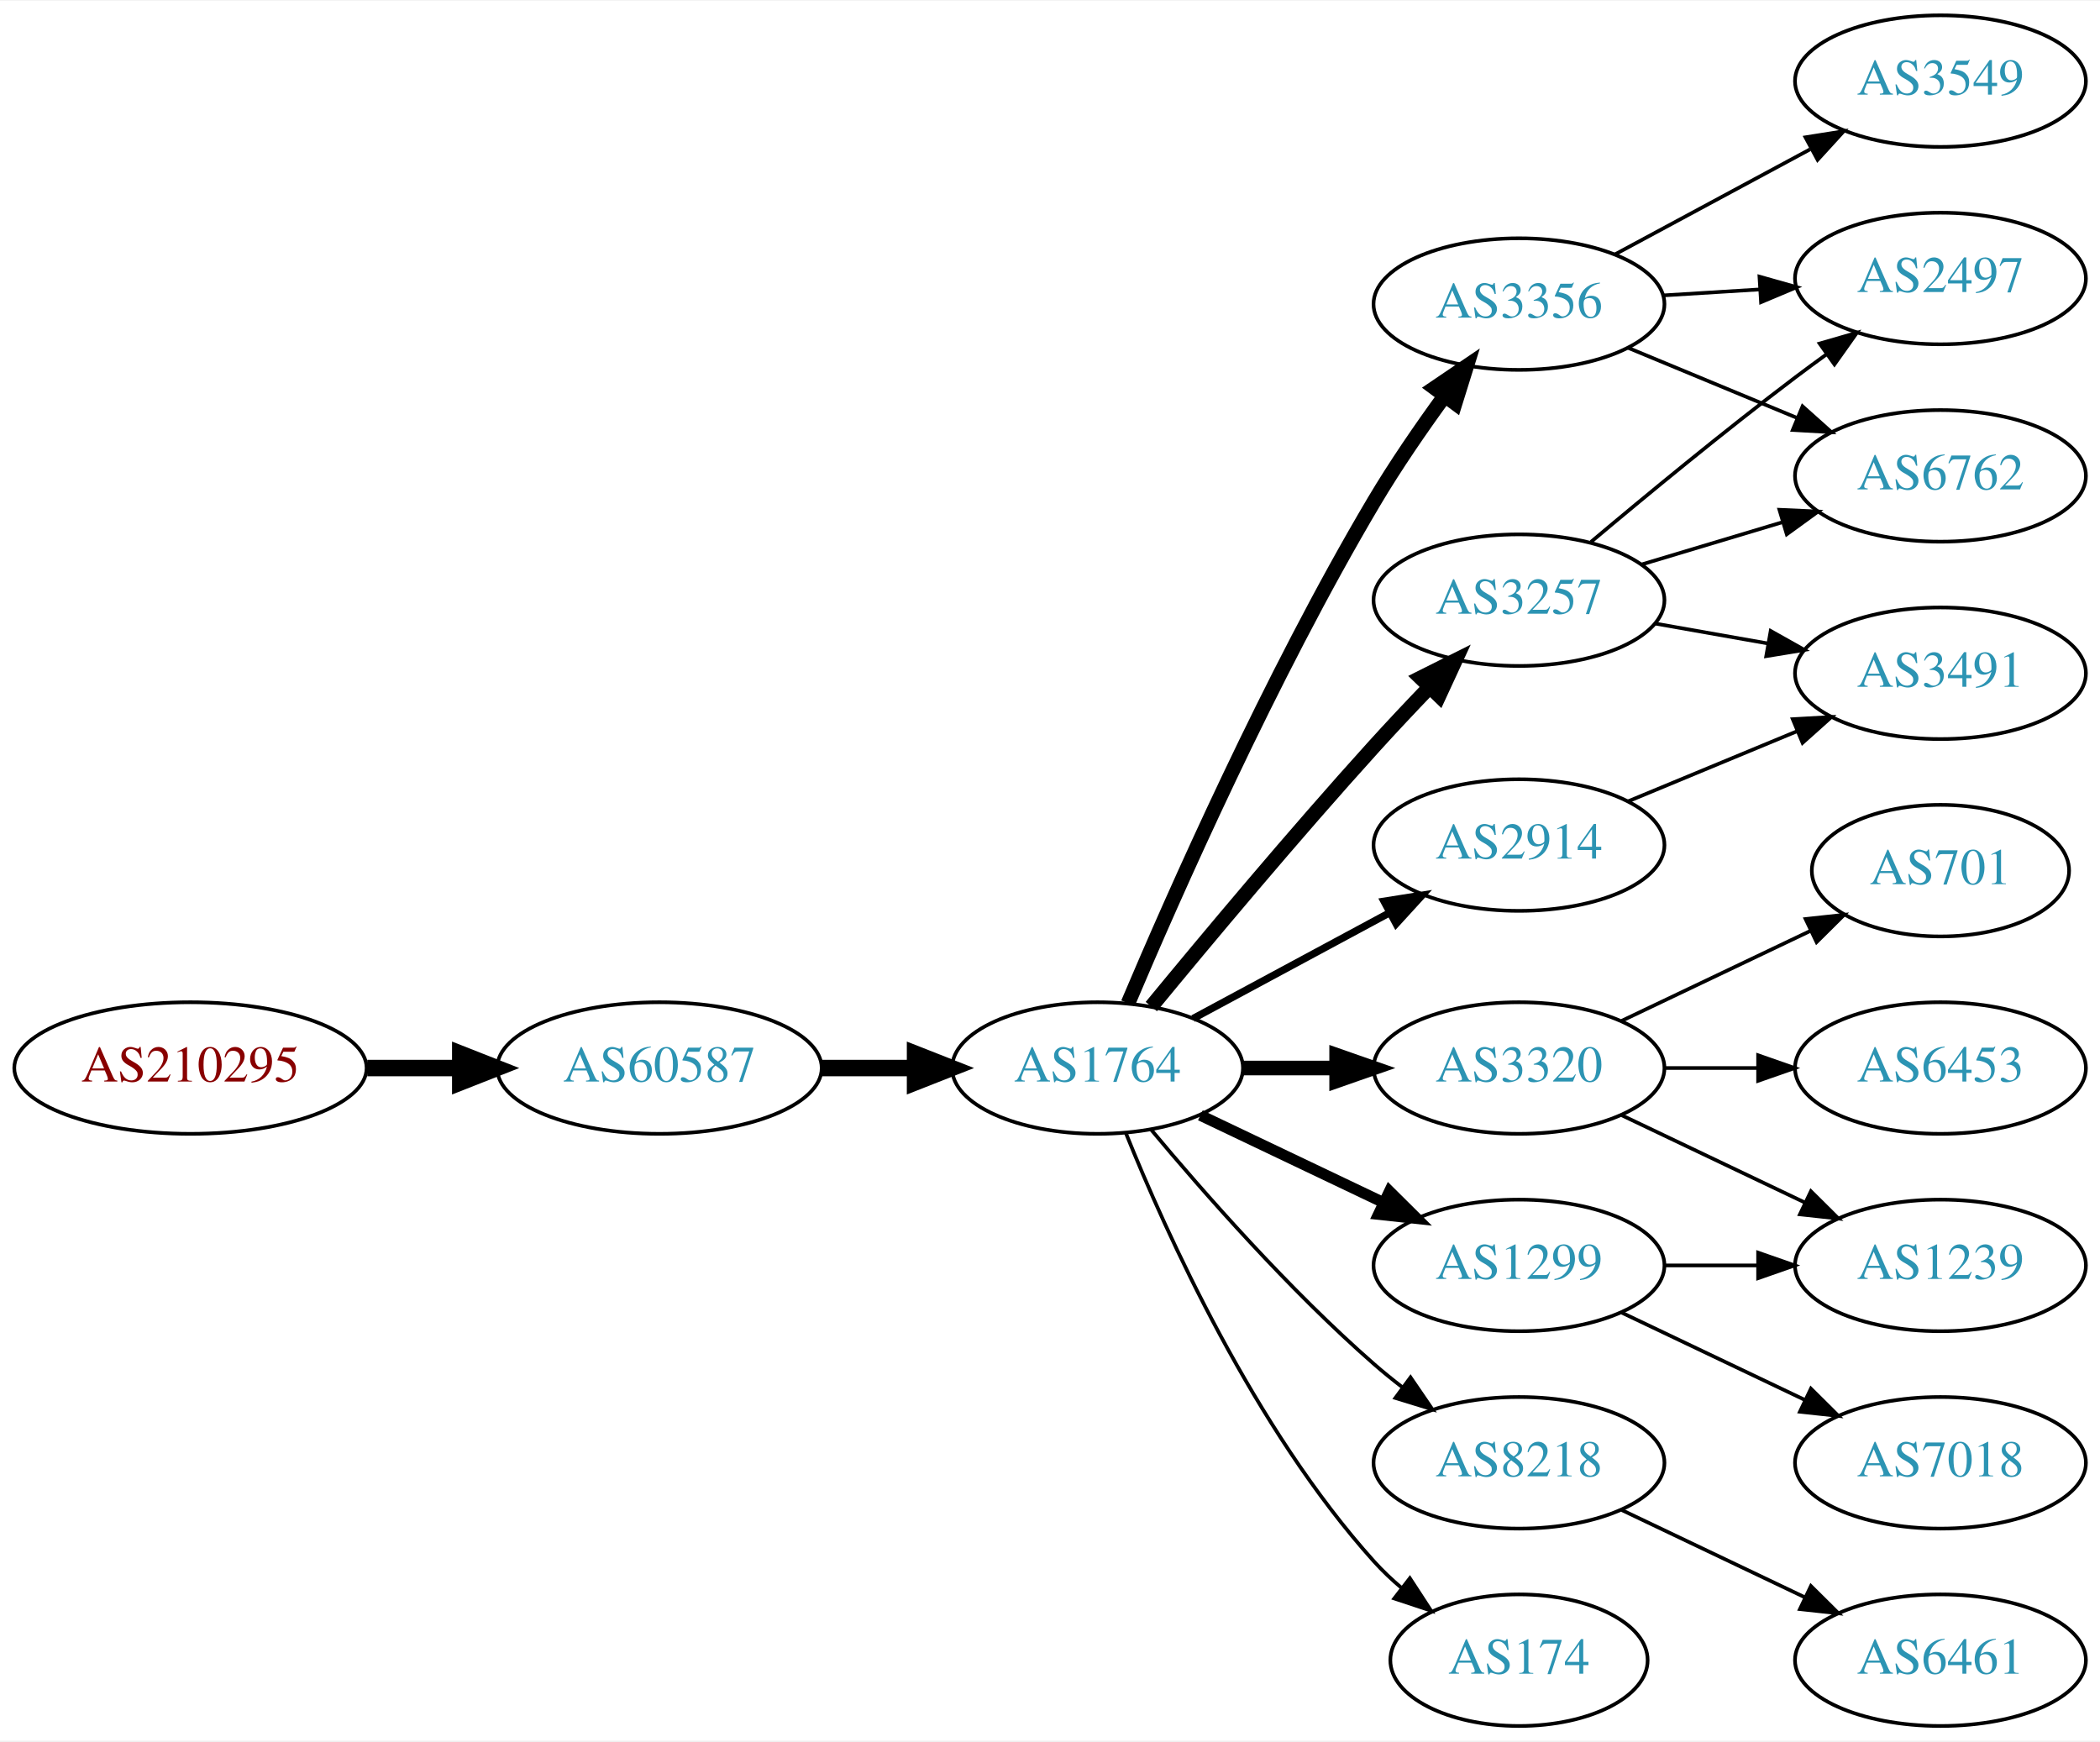
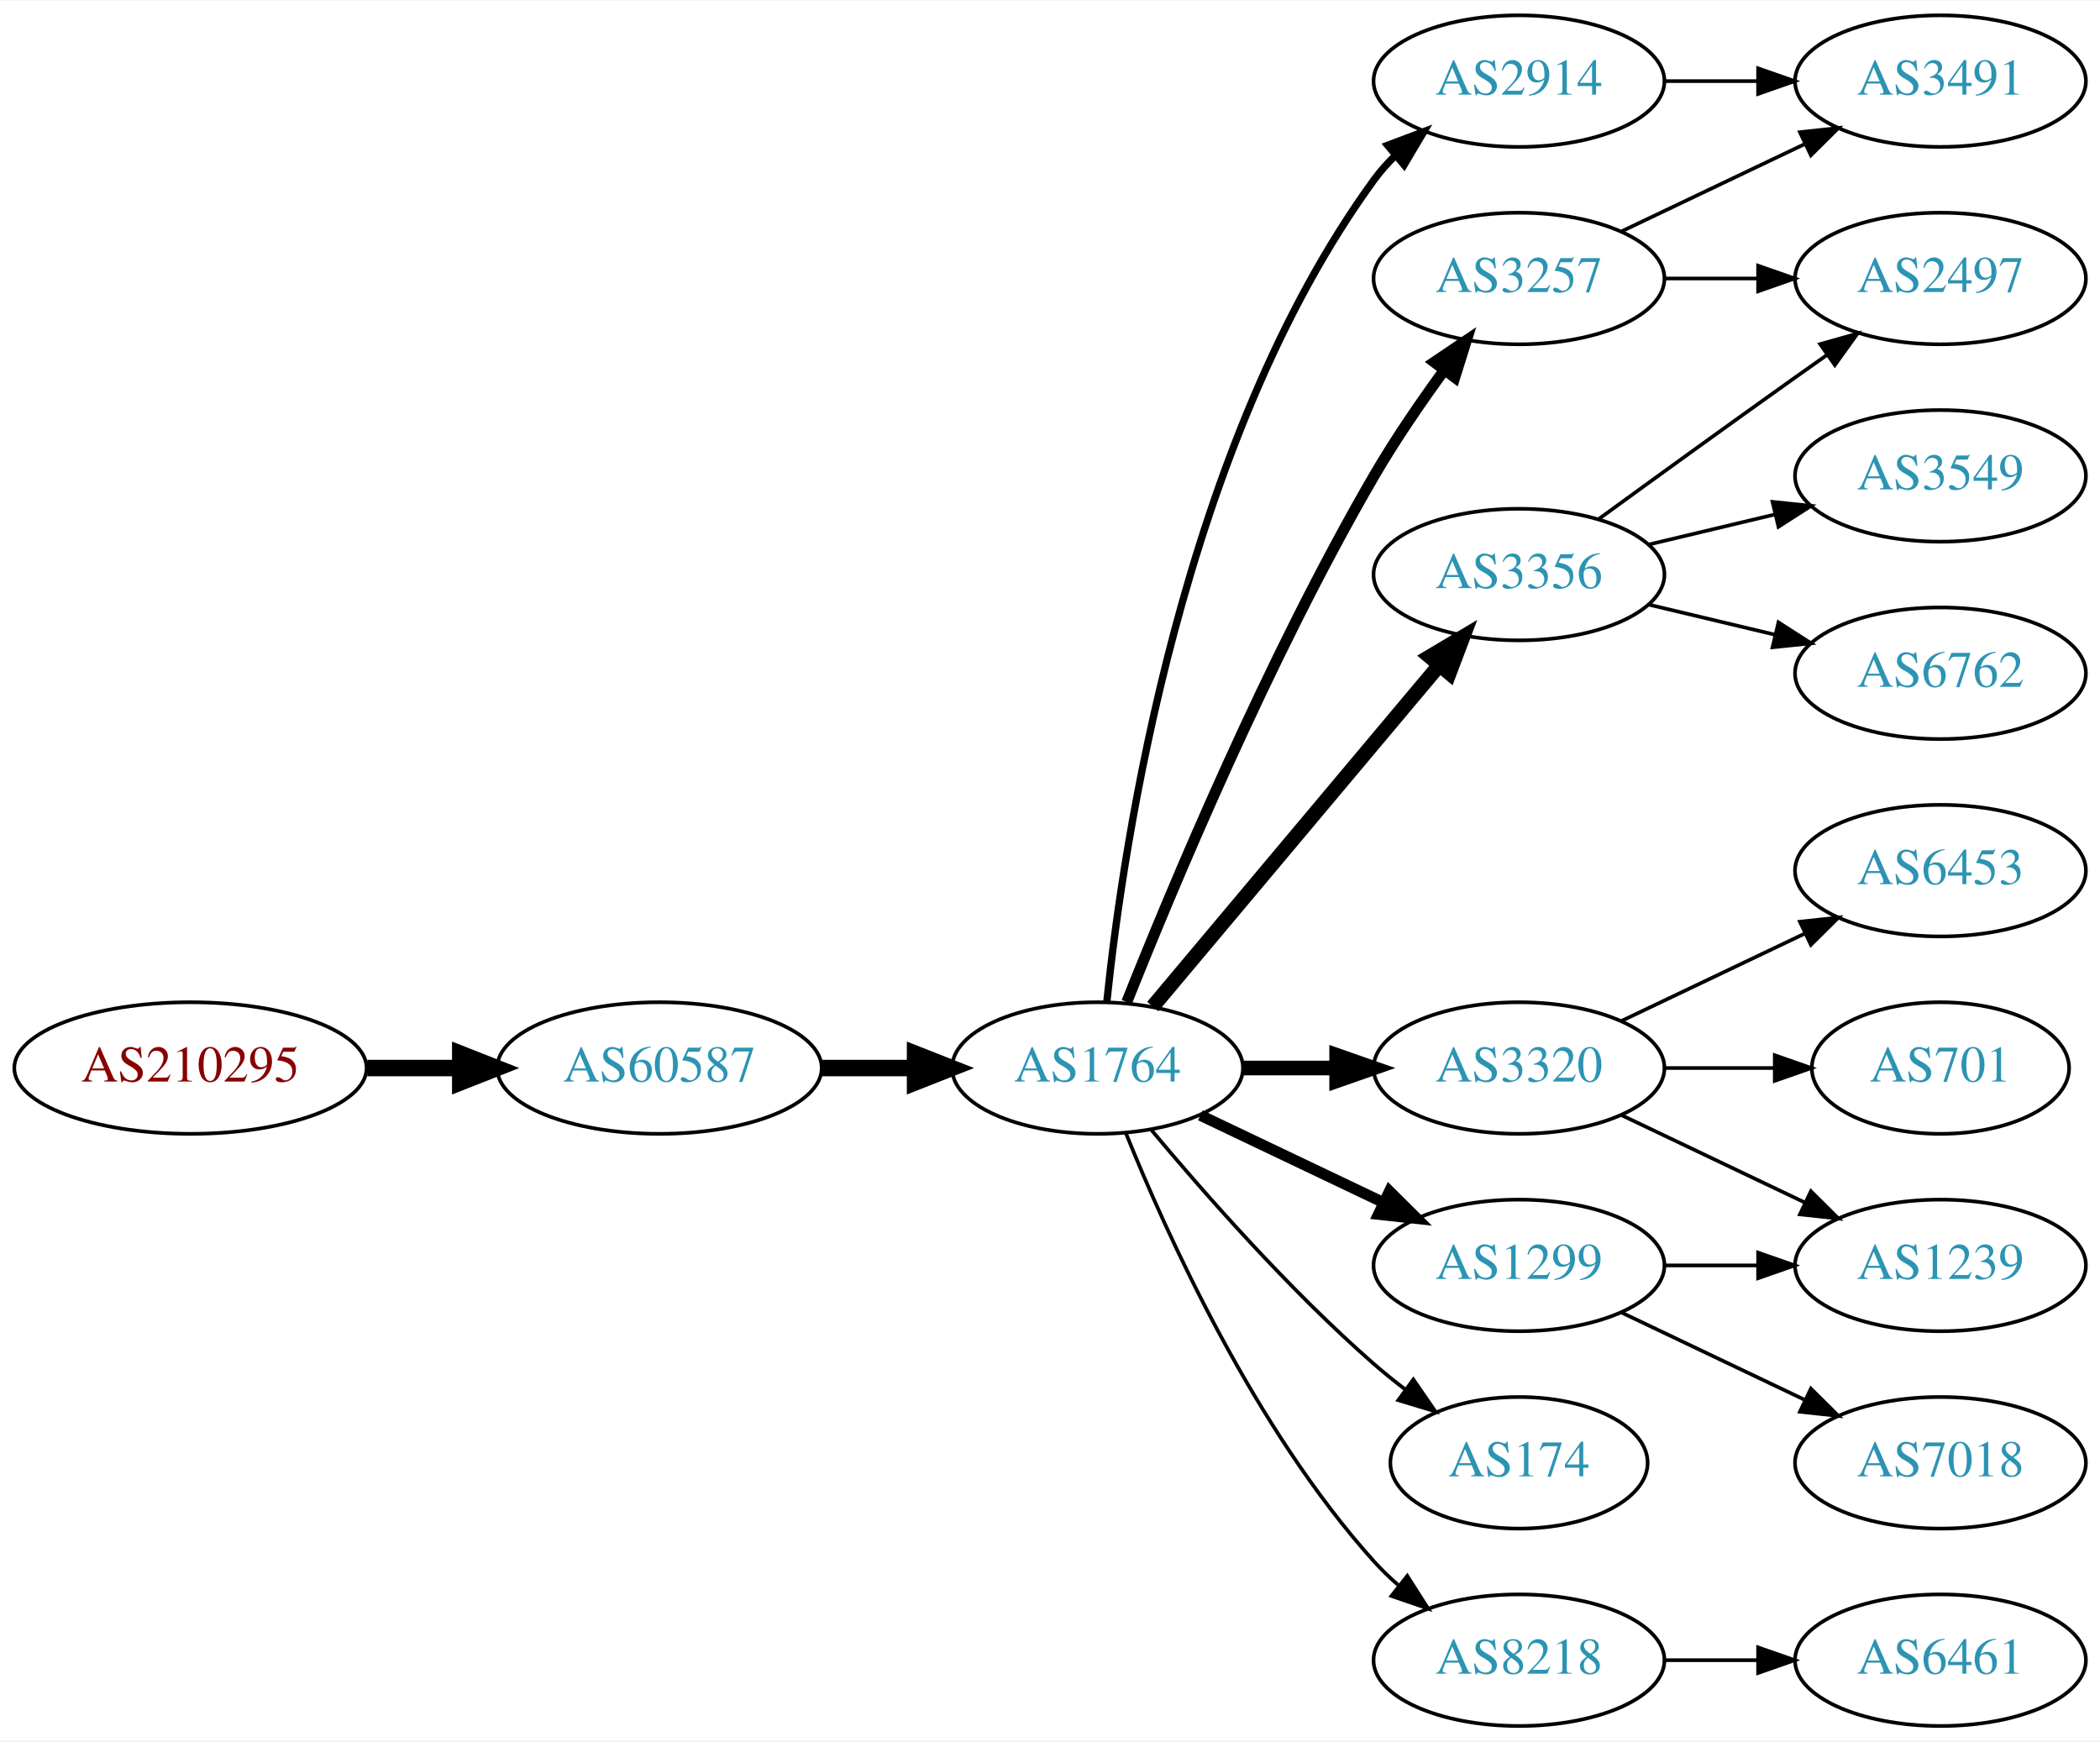
<svg xmlns="http://www.w3.org/2000/svg" xmlns:xlink="http://www.w3.org/1999/xlink" width="574pt" height="476pt" viewBox="0.00 0.00 574.46 476.00">
  <g id="graph0" class="graph" transform="scale(1 1) rotate(0) translate(4 472)">
    <polygon fill="white" stroke="none" points="-4,4 -4,-472 570.463,-472 570.463,4 -4,4" />
    <g id="node1" class="node">
      <g id="a_node1">
        <a xlink:href="/asn/210295" xlink:title="AS210295 ~ Helmut Matlschweiger [AT]">
          <ellipse fill="#ffffff" stroke="black" cx="48.096" cy="-180" rx="48.192" ry="18" />
          <text text-anchor="middle" x="48.096" y="-176.3" font-family="Times,serif" font-size="14.00" fill="#880000">AS210295</text>
        </a>
      </g>
    </g>
    <g id="node2" class="node">
      <g id="a_node2">
        <a xlink:href="/asn/60587" xlink:title="AS60587 ~ XINON GmbH [AT]">
          <ellipse fill="#ffffff" stroke="black" cx="176.388" cy="-180" rx="44.393" ry="18" />
          <text text-anchor="middle" x="176.388" y="-176.3" font-family="Times,serif" font-size="14.00" fill="#2c94b3">AS60587</text>
        </a>
      </g>
    </g>
    <g id="edge1" class="edge">
      <path fill="none" stroke="black" stroke-width="4.5" d="M96.481,-180C104.742,-180 113.386,-180 121.799,-180" />
      <polygon fill="black" stroke="black" stroke-width="4.5" points="121.904,-183.938 131.904,-180 121.904,-176.063 121.904,-183.938" />
    </g>
    <g id="node3" class="node">
      <g id="a_node3">
        <a xlink:href="/asn/1764" xlink:title="AS1764 ~ NEXTLAYER-AS [AT]">
          <ellipse fill="#ffffff" stroke="black" cx="296.23" cy="-180" rx="39.794" ry="18" />
          <text text-anchor="middle" x="296.23" y="-176.3" font-family="Times,serif" font-size="14.00" fill="#2c94b3">AS1764</text>
        </a>
      </g>
    </g>
    <g id="edge2" class="edge">
      <path fill="none" stroke="black" stroke-width="4.5" d="M220.599,-180C228.911,-180 237.674,-180 246.156,-180" />
      <polygon fill="black" stroke="black" stroke-width="4.5" points="246.315,-183.938 256.315,-180 246.315,-176.063 246.315,-183.938" />
    </g>
    <g id="node4" class="node">
      <g id="a_node4">
-         <a xlink:href="/asn/3257" xlink:title="AS3257 ~ GTT [DE]">
-           <ellipse fill="#ffffff" stroke="black" cx="411.523" cy="-308" rx="39.794" ry="18" />
-           <text text-anchor="middle" x="411.523" y="-304.3" font-family="Times,serif" font-size="14.00" fill="#2c94b3">AS3257</text>
+         <a xlink:href="/asn/3356" xlink:title="AS3356 ~ Level 3 Parent, LLC [US]">
+           <ellipse fill="#ffffff" stroke="black" cx="411.523" cy="-315" rx="39.794" ry="18" />
+           <text text-anchor="middle" x="411.523" y="-311.3" font-family="Times,serif" font-size="14.00" fill="#2c94b3">AS3356</text>
        </a>
      </g>
    </g>
    <g id="edge3" class="edge">
-       <path fill="none" stroke="black" stroke-width="4" d="M310.949,-196.819C325.689,-214.736 349.958,-243.794 371.877,-268 376.667,-273.29 381.912,-278.86 386.951,-284.106" />
-       <polygon fill="black" stroke="black" stroke-width="4" points="384.635,-286.746 394.107,-291.492 389.662,-281.875 384.635,-286.746" />
+       <path fill="none" stroke="black" stroke-width="4" d="M311.35,-196.825C331.024,-220.269 366.828,-262.934 389.607,-290.076" />
+       <polygon fill="black" stroke="black" stroke-width="4" points="387.116,-292.553 396.226,-297.963 392.478,-288.053 387.116,-292.553" />
    </g>
    <g id="node5" class="node">
      <g id="a_node5">
-         <a xlink:href="/asn/3356" xlink:title="AS3356 ~ Level 3 Parent, LLC [US]">
-           <ellipse fill="#ffffff" stroke="black" cx="411.523" cy="-389" rx="39.794" ry="18" />
-           <text text-anchor="middle" x="411.523" y="-385.3" font-family="Times,serif" font-size="14.00" fill="#2c94b3">AS3356</text>
-         </a>
-       </g>
-     </g>
-     <g id="edge4" class="edge">
-       <path fill="none" stroke="black" stroke-width="4" d="M304.568,-197.71C316.982,-227.041 343.553,-287.208 371.877,-335 377.667,-344.77 384.724,-355.018 391.215,-363.929" />
-       <polygon fill="black" stroke="black" stroke-width="4" points="388.436,-366.057 397.206,-372.003 394.058,-361.886 388.436,-366.057" />
-     </g>
-     <g id="node6" class="node">
-       <g id="a_node6">
        <a xlink:href="/asn/1299" xlink:title="AS1299 ~ Telia Carrier [EU]">
          <ellipse fill="#ffffff" stroke="black" cx="411.523" cy="-126" rx="39.794" ry="18" />
          <text text-anchor="middle" x="411.523" y="-122.3" font-family="Times,serif" font-size="14.00" fill="#2c94b3">AS1299</text>
        </a>
      </g>
    </g>
-     <g id="edge5" class="edge">
+     <g id="edge4" class="edge">
      <path fill="none" stroke="black" stroke-width="3" d="M324.367,-167.066C339.361,-159.919 358.182,-150.948 374.405,-143.215" />
      <polygon fill="black" stroke="black" stroke-width="3" points="376.087,-146.291 383.608,-138.829 373.075,-139.972 376.087,-146.291" />
    </g>
-     <g id="node7" class="node">
-       <g id="a_node7">
-         <a xlink:href="/asn/8218" xlink:title="AS8218 ~ legacy Neotelecoms [FR]">
-           <ellipse fill="#ffffff" stroke="black" cx="411.523" cy="-72" rx="39.794" ry="18" />
-           <text text-anchor="middle" x="411.523" y="-68.3" font-family="Times,serif" font-size="14.00" fill="#2c94b3">AS8218</text>
-         </a>
-       </g>
-     </g>
-     <g id="edge6" class="edge">
-       <path fill="none" stroke="black" d="M310.86,-163.183C325.143,-146.071 348.689,-119.255 371.877,-99 374.342,-96.846 376.981,-94.706 379.678,-92.628" />
-       <polygon fill="black" stroke="black" points="381.851,-95.375 387.832,-86.63 377.703,-89.736 381.851,-95.375" />
-     </g>
-     <g id="node8" class="node">
-       <g id="a_node8">
+     <g id="node6" class="node">
+       <g id="a_node6">
        <a xlink:href="/asn/3320" xlink:title="AS3320 ~ DTAG [DE]">
          <ellipse fill="#ffffff" stroke="black" cx="411.523" cy="-180" rx="39.794" ry="18" />
          <text text-anchor="middle" x="411.523" y="-176.3" font-family="Times,serif" font-size="14.00" fill="#2c94b3">AS3320</text>
        </a>
      </g>
    </g>
-     <g id="edge7" class="edge">
+     <g id="edge5" class="edge">
      <path fill="none" stroke="black" stroke-width="4" d="M335.902,-180C344.105,-180 352.869,-180 361.401,-180" />
      <polygon fill="black" stroke="black" stroke-width="4" points="361.641,-183.5 371.641,-180 361.641,-176.5 361.641,-183.5" />
    </g>
+     <g id="node7" class="node">
+       <g id="a_node7">
+         <a xlink:href="/asn/2914" xlink:title="AS2914 ~ NTT America, Inc. [US]">
+           <ellipse fill="#ffffff" stroke="black" cx="411.523" cy="-450" rx="39.794" ry="18" />
+           <text text-anchor="middle" x="411.523" y="-446.3" font-family="Times,serif" font-size="14.00" fill="#2c94b3">AS2914</text>
+         </a>
+       </g>
+     </g>
+     <g id="edge6" class="edge">
+       <path fill="none" stroke="black" stroke-width="2" d="M298.787,-198.256C303.258,-241.303 319.39,-350.94 371.877,-423 373.593,-425.357 375.581,-427.581 377.73,-429.663" />
+       <polygon fill="black" stroke="black" stroke-width="2" points="375.593,-432.439 385.504,-436.183 380.092,-427.075 375.593,-432.439" />
+     </g>
+     <g id="node8" class="node">
+       <g id="a_node8">
+         <a xlink:href="/asn/174" xlink:title="AS174 ~ Cogent Communications [US]">
+           <ellipse fill="#ffffff" stroke="black" cx="411.523" cy="-72" rx="35.194" ry="18" />
+           <text text-anchor="middle" x="411.523" y="-68.3" font-family="Times,serif" font-size="14.00" fill="#2c94b3">AS174</text>
+         </a>
+       </g>
+     </g>
+     <g id="edge7" class="edge">
+       <path fill="none" stroke="black" d="M310.86,-163.183C325.143,-146.071 348.689,-119.255 371.877,-99 374.546,-96.668 377.419,-94.352 380.35,-92.114" />
+       <polygon fill="black" stroke="black" points="382.627,-94.784 388.641,-86.061 378.5,-89.13 382.627,-94.784" />
+     </g>
    <g id="node9" class="node">
      <g id="a_node9">
-         <a xlink:href="/asn/2914" xlink:title="AS2914 ~ NTT America, Inc. [US]">
-           <ellipse fill="#ffffff" stroke="black" cx="411.523" cy="-241" rx="39.794" ry="18" />
-           <text text-anchor="middle" x="411.523" y="-237.3" font-family="Times,serif" font-size="14.00" fill="#2c94b3">AS2914</text>
+         <a xlink:href="/asn/3257" xlink:title="AS3257 ~ GTT [DE]">
+           <ellipse fill="#ffffff" stroke="black" cx="411.523" cy="-396" rx="39.794" ry="18" />
+           <text text-anchor="middle" x="411.523" y="-392.3" font-family="Times,serif" font-size="14.00" fill="#2c94b3">AS3257</text>
        </a>
      </g>
    </g>
    <g id="edge8" class="edge">
-       <path fill="none" stroke="black" stroke-width="2" d="M322.373,-193.538C338.105,-202.008 358.588,-213.037 375.85,-222.331" />
-       <polygon fill="black" stroke="black" stroke-width="2" points="374.594,-225.63 385.058,-227.289 377.913,-219.467 374.594,-225.63" />
+       <path fill="none" stroke="black" stroke-width="3" d="M304.234,-198.051C316.36,-228.57 342.778,-291.933 371.877,-342 377.584,-351.819 384.621,-362.078 391.121,-370.984" />
+       <polygon fill="black" stroke="black" stroke-width="3" points="388.346,-373.119 397.126,-379.05 393.961,-368.938 388.346,-373.119" />
    </g>
    <g id="node10" class="node">
      <g id="a_node10">
-         <a xlink:href="/asn/174" xlink:title="AS174 ~ Cogent Communications [US]">
-           <ellipse fill="#ffffff" stroke="black" cx="411.523" cy="-18" rx="35.194" ry="18" />
-           <text text-anchor="middle" x="411.523" y="-14.3" font-family="Times,serif" font-size="14.00" fill="#2c94b3">AS174</text>
+         <a xlink:href="/asn/8218" xlink:title="AS8218 ~ legacy Neotelecoms [FR]">
+           <ellipse fill="#ffffff" stroke="black" cx="411.523" cy="-18" rx="39.794" ry="18" />
+           <text text-anchor="middle" x="411.523" y="-14.3" font-family="Times,serif" font-size="14.00" fill="#2c94b3">AS8218</text>
        </a>
      </g>
    </g>
    <g id="edge9" class="edge">
-       <path fill="none" stroke="black" d="M303.978,-162.213C315.029,-134.757 339.082,-81.422 371.877,-45 374.192,-42.428 376.797,-39.969 379.533,-37.657" />
-       <polygon fill="black" stroke="black" points="381.671,-40.428 387.456,-31.552 377.398,-34.883 381.671,-40.428" />
+       <path fill="none" stroke="black" d="M303.978,-162.213C315.029,-134.757 339.082,-81.422 371.877,-45 373.879,-42.776 376.098,-40.637 378.43,-38.603" />
+       <polygon fill="black" stroke="black" points="380.961,-41.065 386.649,-32.127 376.628,-35.567 380.961,-41.065" />
    </g>
    <g id="node11" class="node">
      <g id="a_node11">
-         <a xlink:href="/asn/6762" xlink:title="AS6762 ~ TELECOM ITALIA SPARKLE S.p.A. [IT]">
-           <ellipse fill="#ffffff" stroke="black" cx="526.816" cy="-342" rx="39.794" ry="18" />
-           <text text-anchor="middle" x="526.816" y="-338.3" font-family="Times,serif" font-size="14.00" fill="#2c94b3">AS6762</text>
-         </a>
-       </g>
-     </g>
-     <g id="edge10" class="edge">
-       <path fill="none" stroke="black" d="M444.988,-317.743C456.958,-321.335 470.701,-325.46 483.419,-329.277" />
-       <polygon fill="black" stroke="black" points="482.762,-332.733 493.346,-332.256 484.774,-326.029 482.762,-332.733" />
-     </g>
-     <g id="node12" class="node">
-       <g id="a_node12">
-         <a xlink:href="/asn/3491" xlink:title="AS3491 ~ PCCW Global, Inc. [US]">
-           <ellipse fill="#ffffff" stroke="black" cx="526.816" cy="-288" rx="39.794" ry="18" />
-           <text text-anchor="middle" x="526.816" y="-284.3" font-family="Times,serif" font-size="14.00" fill="#2c94b3">AS3491</text>
-         </a>
-       </g>
-     </g>
-     <g id="edge11" class="edge">
-       <path fill="none" stroke="black" d="M448.681,-301.617C458.492,-299.885 469.25,-297.986 479.537,-296.17" />
-       <polygon fill="black" stroke="black" points="480.374,-299.576 489.613,-294.391 479.157,-292.683 480.374,-299.576" />
-     </g>
-     <g id="node13" class="node">
-       <g id="a_node13">
        <a xlink:href="/asn/2497" xlink:title="AS2497 ~ Internet Initiative Japan Inc. [JP]">
          <ellipse fill="#ffffff" stroke="black" cx="526.816" cy="-396" rx="39.794" ry="18" />
          <text text-anchor="middle" x="526.816" y="-392.3" font-family="Times,serif" font-size="14.00" fill="#2c94b3">AS2497</text>
        </a>
      </g>
    </g>
+     <g id="edge10" class="edge">
+       <path fill="none" stroke="black" d="M433.371,-330.222C448.305,-341.091 468.919,-356.025 487.17,-369 489.99,-371.005 492.933,-373.085 495.881,-375.159" />
+       <polygon fill="black" stroke="black" points="493.908,-378.05 504.106,-380.926 497.927,-372.319 493.908,-378.05" />
+     </g>
+     <g id="node12" class="node">
+       <g id="a_node12">
+         <a xlink:href="/asn/3549" xlink:title="AS3549 ~ Level 3 Parent, LLC [US]">
+           <ellipse fill="#ffffff" stroke="black" cx="526.816" cy="-342" rx="39.794" ry="18" />
+           <text text-anchor="middle" x="526.816" y="-338.3" font-family="Times,serif" font-size="14.00" fill="#2c94b3">AS3549</text>
+         </a>
+       </g>
+     </g>
+     <g id="edge11" class="edge">
+       <path fill="none" stroke="black" d="M447.13,-323.248C458.002,-325.838 470.156,-328.735 481.598,-331.462" />
+       <polygon fill="black" stroke="black" points="480.882,-334.889 491.421,-333.803 482.505,-328.08 480.882,-334.889" />
+     </g>
+     <g id="node13" class="node">
+       <g id="a_node13">
+         <a xlink:href="/asn/6762" xlink:title="AS6762 ~ TELECOM ITALIA SPARKLE S.p.A. [IT]">
+           <ellipse fill="#ffffff" stroke="black" cx="526.816" cy="-288" rx="39.794" ry="18" />
+           <text text-anchor="middle" x="526.816" y="-284.3" font-family="Times,serif" font-size="14.00" fill="#2c94b3">AS6762</text>
+         </a>
+       </g>
+     </g>
    <g id="edge12" class="edge">
-       <path fill="none" stroke="black" d="M431.23,-323.945C446.141,-336.493 467.68,-354.262 487.17,-369 489.93,-371.087 492.832,-373.222 495.755,-375.331" />
-       <polygon fill="black" stroke="black" points="493.764,-378.209 503.944,-381.146 497.818,-372.502 493.764,-378.209" />
-     </g>
-     <g id="edge13" class="edge">
-       <path fill="none" stroke="black" d="M441.405,-377.018C455.387,-371.218 472.368,-364.173 487.423,-357.928" />
-       <polygon fill="black" stroke="black" points="489.092,-361.025 496.987,-353.96 486.409,-354.559 489.092,-361.025" />
-     </g>
-     <g id="edge14" class="edge">
-       <path fill="none" stroke="black" d="M450.879,-391.37C459.369,-391.894 468.472,-392.457 477.306,-393.003" />
-       <polygon fill="black" stroke="black" points="477.303,-396.509 487.5,-393.633 477.735,-389.522 477.303,-396.509" />
+       <path fill="none" stroke="black" d="M447.13,-306.752C458.002,-304.162 470.156,-301.265 481.598,-298.538" />
+       <polygon fill="black" stroke="black" points="482.505,-301.92 491.421,-296.197 480.882,-295.111 482.505,-301.92" />
    </g>
    <g id="node14" class="node">
      <g id="a_node14">
-         <a xlink:href="/asn/3549" xlink:title="AS3549 ~ Level 3 Parent, LLC [US]">
-           <ellipse fill="#ffffff" stroke="black" cx="526.816" cy="-450" rx="39.794" ry="18" />
-           <text text-anchor="middle" x="526.816" y="-446.3" font-family="Times,serif" font-size="14.00" fill="#2c94b3">AS3549</text>
-         </a>
-       </g>
-     </g>
-     <g id="edge15" class="edge">
-       <path fill="none" stroke="black" d="M437.666,-402.538C453.397,-411.008 473.881,-422.037 491.143,-431.331" />
-       <polygon fill="black" stroke="black" points="489.887,-434.63 500.351,-436.289 493.206,-428.467 489.887,-434.63" />
-     </g>
-     <g id="node15" class="node">
-       <g id="a_node15">
        <a xlink:href="/asn/1239" xlink:title="AS1239 ~ Sprint [US]">
          <ellipse fill="#ffffff" stroke="black" cx="526.816" cy="-126" rx="39.794" ry="18" />
          <text text-anchor="middle" x="526.816" y="-122.3" font-family="Times,serif" font-size="14.00" fill="#2c94b3">AS1239</text>
        </a>
      </g>
    </g>
-     <g id="edge16" class="edge">
+     <g id="edge19" class="edge">
      <path fill="none" stroke="black" d="M451.195,-126C459.398,-126 468.162,-126 476.694,-126" />
      <polygon fill="black" stroke="black" points="476.934,-129.5 486.934,-126 476.933,-122.5 476.934,-129.5" />
    </g>
-     <g id="node16" class="node">
-       <g id="a_node16">
+     <g id="node19" class="node">
+       <g id="a_node19">
        <a xlink:href="/asn/7018" xlink:title="AS7018 ~ AT&amp;T Services, Inc. [US]">
          <ellipse fill="#ffffff" stroke="black" cx="526.816" cy="-72" rx="39.794" ry="18" />
          <text text-anchor="middle" x="526.816" y="-68.3" font-family="Times,serif" font-size="14.00" fill="#2c94b3">AS7018</text>
        </a>
      </g>
    </g>
-     <g id="edge17" class="edge">
+     <g id="edge18" class="edge">
      <path fill="none" stroke="black" d="M439.66,-113.066C454.654,-105.919 473.475,-96.948 489.698,-89.215" />
      <polygon fill="black" stroke="black" points="491.38,-92.291 498.901,-84.829 488.368,-85.972 491.38,-92.291" />
    </g>
+     <g id="edge13" class="edge">
+       <path fill="none" stroke="black" d="M439.66,-167.066C454.654,-159.919 473.475,-150.948 489.698,-143.215" />
+       <polygon fill="black" stroke="black" points="491.38,-146.291 498.901,-138.829 488.368,-139.972 491.38,-146.291" />
+     </g>
+     <g id="node15" class="node">
+       <g id="a_node15">
+         <a xlink:href="/asn/6453" xlink:title="AS6453 ~ TATA COMMUNICATIONS (AMERICA) INC [US]">
+           <ellipse fill="#ffffff" stroke="black" cx="526.816" cy="-234" rx="39.794" ry="18" />
+           <text text-anchor="middle" x="526.816" y="-230.3" font-family="Times,serif" font-size="14.00" fill="#2c94b3">AS6453</text>
+         </a>
+       </g>
+     </g>
+     <g id="edge14" class="edge">
+       <path fill="none" stroke="black" d="M439.66,-192.934C454.654,-200.081 473.475,-209.052 489.698,-216.785" />
+       <polygon fill="black" stroke="black" points="488.368,-220.028 498.901,-221.171 491.38,-213.709 488.368,-220.028" />
+     </g>
+     <g id="node16" class="node">
+       <g id="a_node16">
+         <a xlink:href="/asn/701" xlink:title="AS701 ~ UUNET [US]">
+           <ellipse fill="#ffffff" stroke="black" cx="526.816" cy="-180" rx="35.194" ry="18" />
+           <text text-anchor="middle" x="526.816" y="-176.3" font-family="Times,serif" font-size="14.00" fill="#2c94b3">AS701</text>
+         </a>
+       </g>
+     </g>
+     <g id="edge15" class="edge">
+       <path fill="none" stroke="black" d="M451.195,-180C460.901,-180 471.391,-180 481.354,-180" />
+       <polygon fill="black" stroke="black" points="481.491,-183.5 491.491,-180 481.49,-176.5 481.491,-183.5" />
+     </g>
    <g id="node17" class="node">
      <g id="a_node17">
+         <a xlink:href="/asn/3491" xlink:title="AS3491 ~ PCCW Global, Inc. [US]">
+           <ellipse fill="#ffffff" stroke="black" cx="526.816" cy="-450" rx="39.794" ry="18" />
+           <text text-anchor="middle" x="526.816" y="-446.3" font-family="Times,serif" font-size="14.00" fill="#2c94b3">AS3491</text>
+         </a>
+       </g>
+     </g>
+     <g id="edge16" class="edge">
+       <path fill="none" stroke="black" d="M451.195,-450C459.398,-450 468.162,-450 476.694,-450" />
+       <polygon fill="black" stroke="black" points="476.934,-453.5 486.934,-450 476.933,-446.5 476.934,-453.5" />
+     </g>
+     <g id="edge20" class="edge">
+       <path fill="none" stroke="black" d="M451.195,-396C459.398,-396 468.162,-396 476.694,-396" />
+       <polygon fill="black" stroke="black" points="476.934,-399.5 486.934,-396 476.933,-392.5 476.934,-399.5" />
+     </g>
+     <g id="edge21" class="edge">
+       <path fill="none" stroke="black" d="M439.66,-408.934C454.654,-416.081 473.475,-425.052 489.698,-432.785" />
+       <polygon fill="black" stroke="black" points="488.368,-436.028 498.901,-437.171 491.38,-429.709 488.368,-436.028" />
+     </g>
+     <g id="node18" class="node">
+       <g id="a_node18">
        <a xlink:href="/asn/6461" xlink:title="AS6461 ~ Zayo Bandwidth [US]">
          <ellipse fill="#ffffff" stroke="black" cx="526.816" cy="-18" rx="39.794" ry="18" />
          <text text-anchor="middle" x="526.816" y="-14.3" font-family="Times,serif" font-size="14.00" fill="#2c94b3">AS6461</text>
        </a>
      </g>
    </g>
-     <g id="edge18" class="edge">
-       <path fill="none" stroke="black" d="M439.66,-59.066C454.654,-51.919 473.475,-42.948 489.698,-35.215" />
-       <polygon fill="black" stroke="black" points="491.38,-38.291 498.901,-30.829 488.368,-31.972 491.38,-38.291" />
-     </g>
-     <g id="edge19" class="edge">
-       <path fill="none" stroke="black" d="M439.66,-167.066C454.654,-159.919 473.475,-150.948 489.698,-143.215" />
-       <polygon fill="black" stroke="black" points="491.38,-146.291 498.901,-138.829 488.368,-139.972 491.38,-146.291" />
-     </g>
-     <g id="node18" class="node">
-       <g id="a_node18">
-         <a xlink:href="/asn/6453" xlink:title="AS6453 ~ TATA COMMUNICATIONS (AMERICA) INC [US]">
-           <ellipse fill="#ffffff" stroke="black" cx="526.816" cy="-180" rx="39.794" ry="18" />
-           <text text-anchor="middle" x="526.816" y="-176.3" font-family="Times,serif" font-size="14.00" fill="#2c94b3">AS6453</text>
-         </a>
-       </g>
-     </g>
-     <g id="edge20" class="edge">
-       <path fill="none" stroke="black" d="M451.195,-180C459.398,-180 468.162,-180 476.694,-180" />
-       <polygon fill="black" stroke="black" points="476.934,-183.5 486.934,-180 476.933,-176.5 476.934,-183.5" />
-     </g>
-     <g id="node19" class="node">
-       <g id="a_node19">
-         <a xlink:href="/asn/701" xlink:title="AS701 ~ UUNET [US]">
-           <ellipse fill="#ffffff" stroke="black" cx="526.816" cy="-234" rx="35.194" ry="18" />
-           <text text-anchor="middle" x="526.816" y="-230.3" font-family="Times,serif" font-size="14.00" fill="#2c94b3">AS701</text>
-         </a>
-       </g>
-     </g>
-     <g id="edge21" class="edge">
-       <path fill="none" stroke="black" d="M439.66,-192.934C455.091,-200.29 474.577,-209.577 491.112,-217.459" />
-       <polygon fill="black" stroke="black" points="489.921,-220.768 500.454,-221.911 492.933,-214.449 489.921,-220.768" />
-     </g>
-     <g id="edge22" class="edge">
-       <path fill="none" stroke="black" d="M441.405,-252.982C455.387,-258.782 472.368,-265.827 487.423,-272.072" />
-       <polygon fill="black" stroke="black" points="486.409,-275.441 496.987,-276.04 489.092,-268.975 486.409,-275.441" />
+     <g id="edge17" class="edge">
+       <path fill="none" stroke="black" d="M451.195,-18C459.398,-18 468.162,-18 476.694,-18" />
+       <polygon fill="black" stroke="black" points="476.934,-21.5 486.934,-18 476.933,-14.5 476.934,-21.5" />
    </g>
  </g>
</svg>
